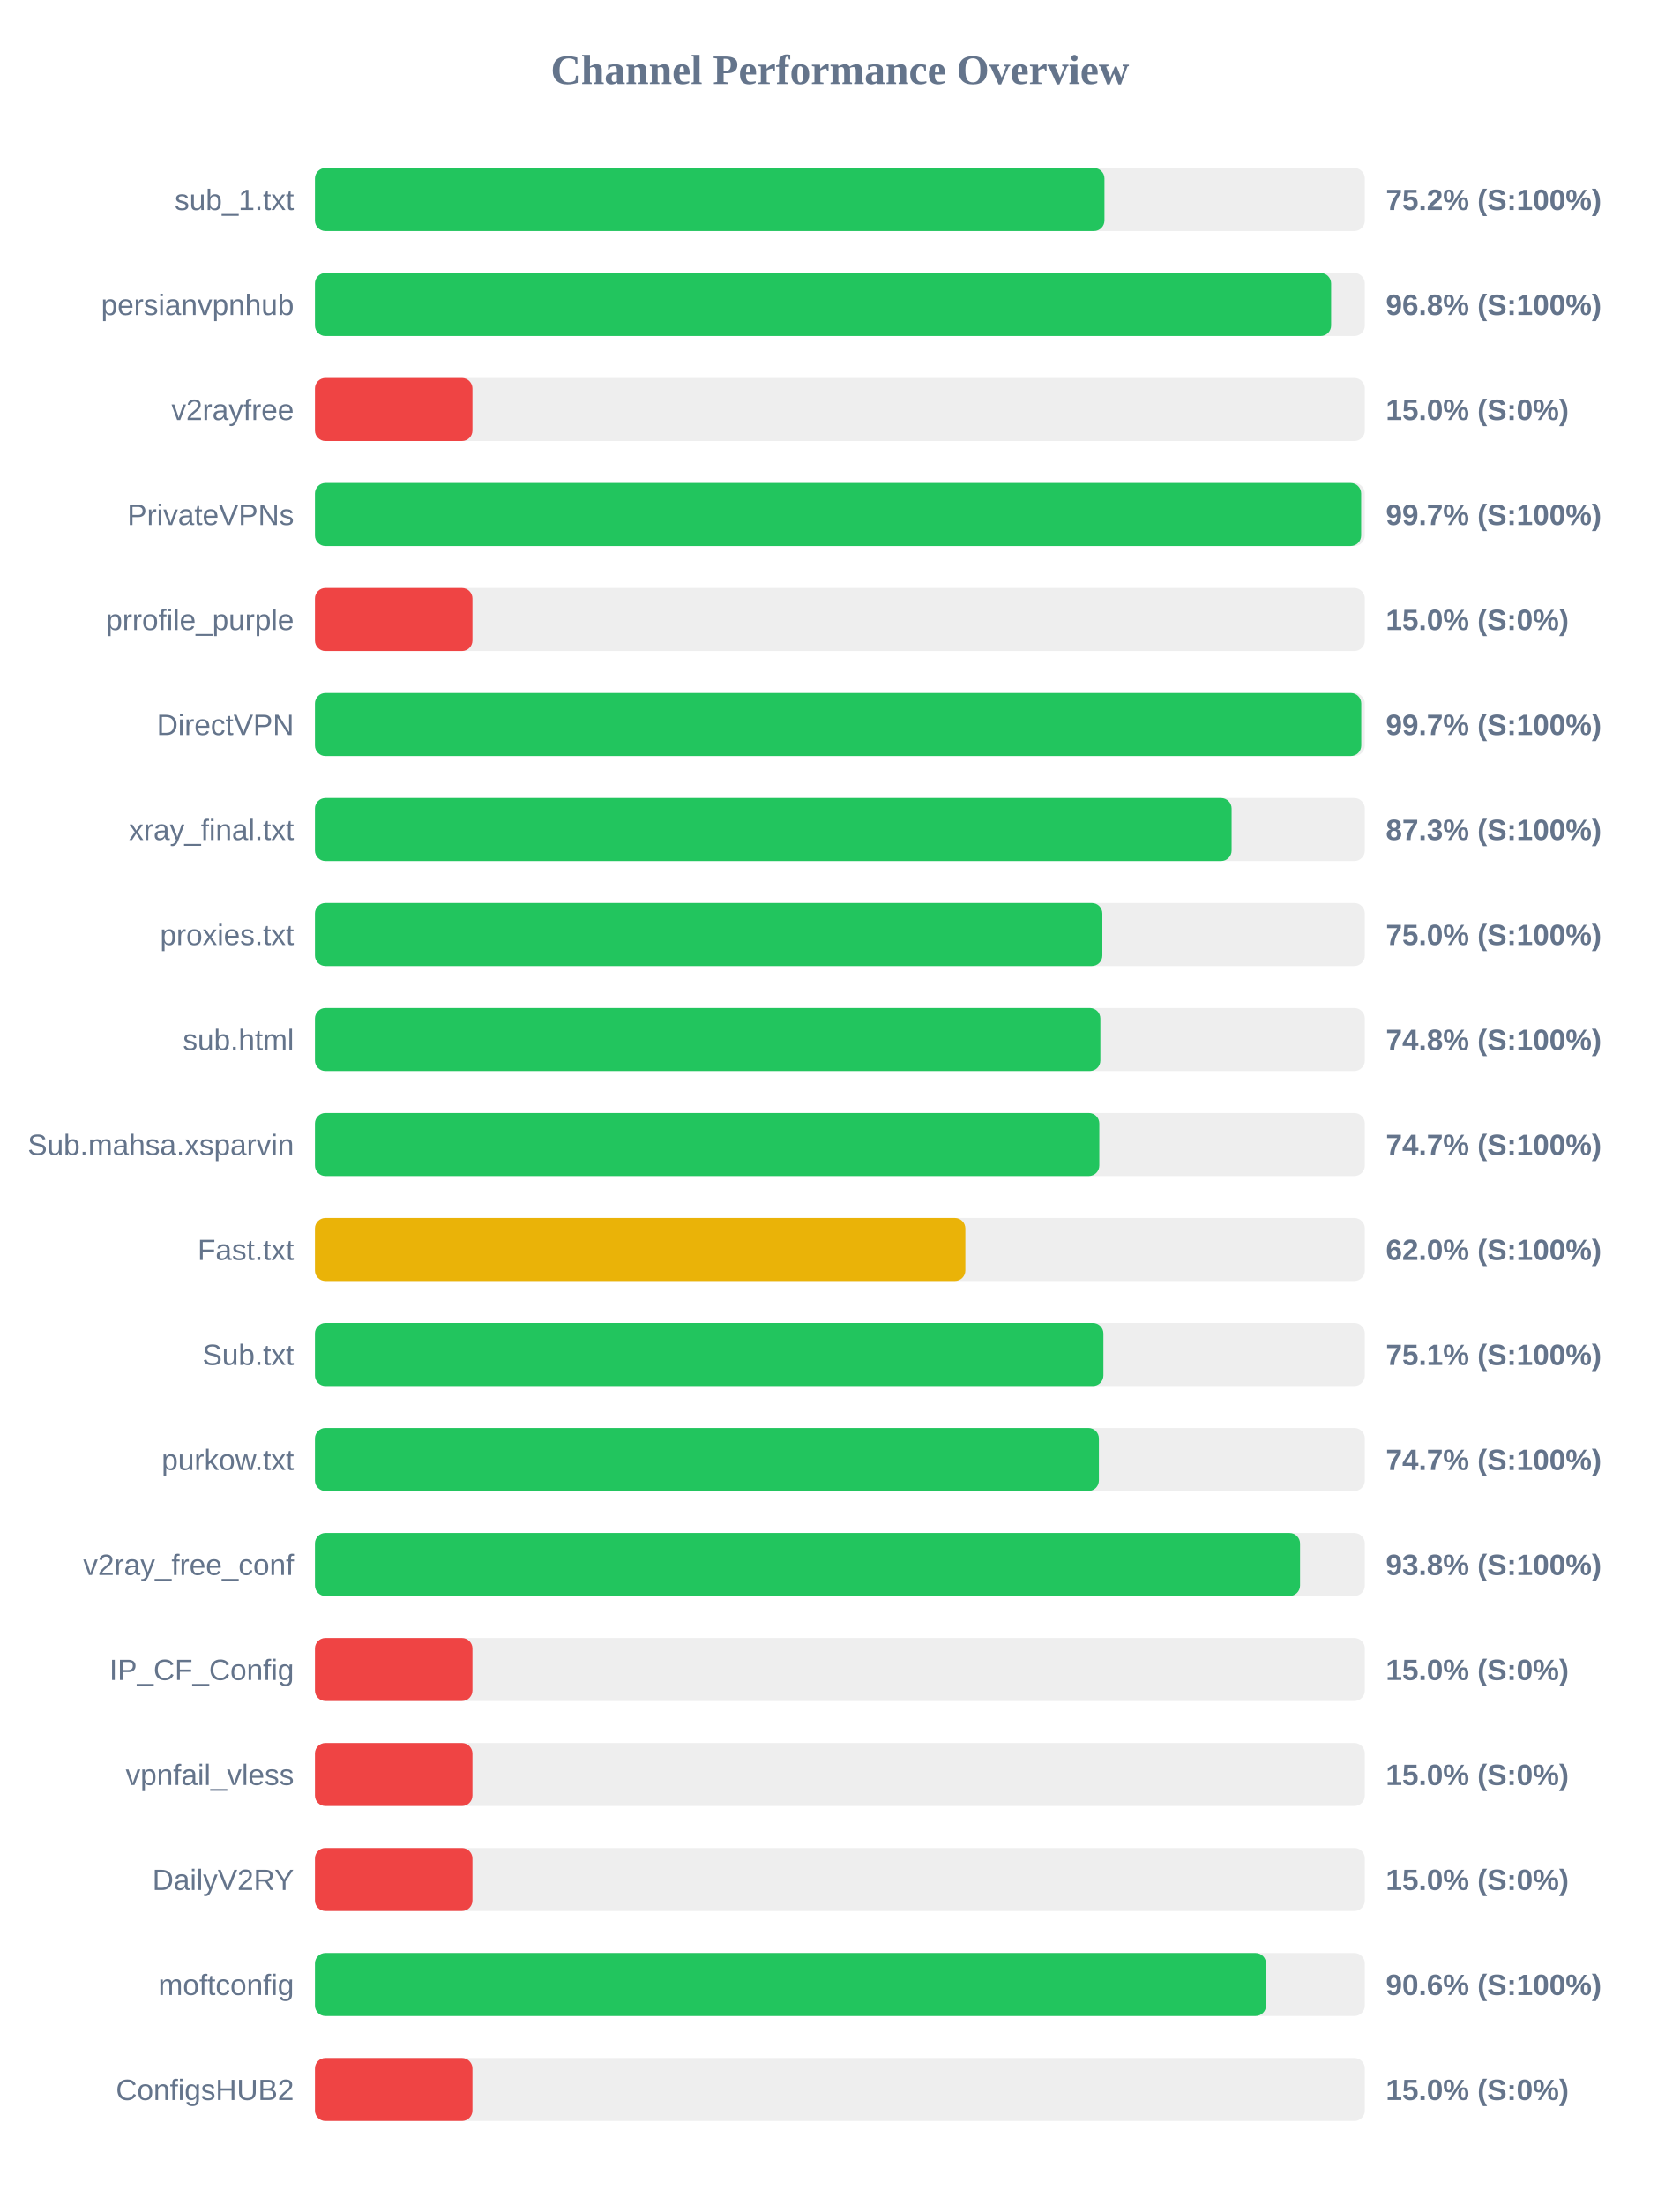
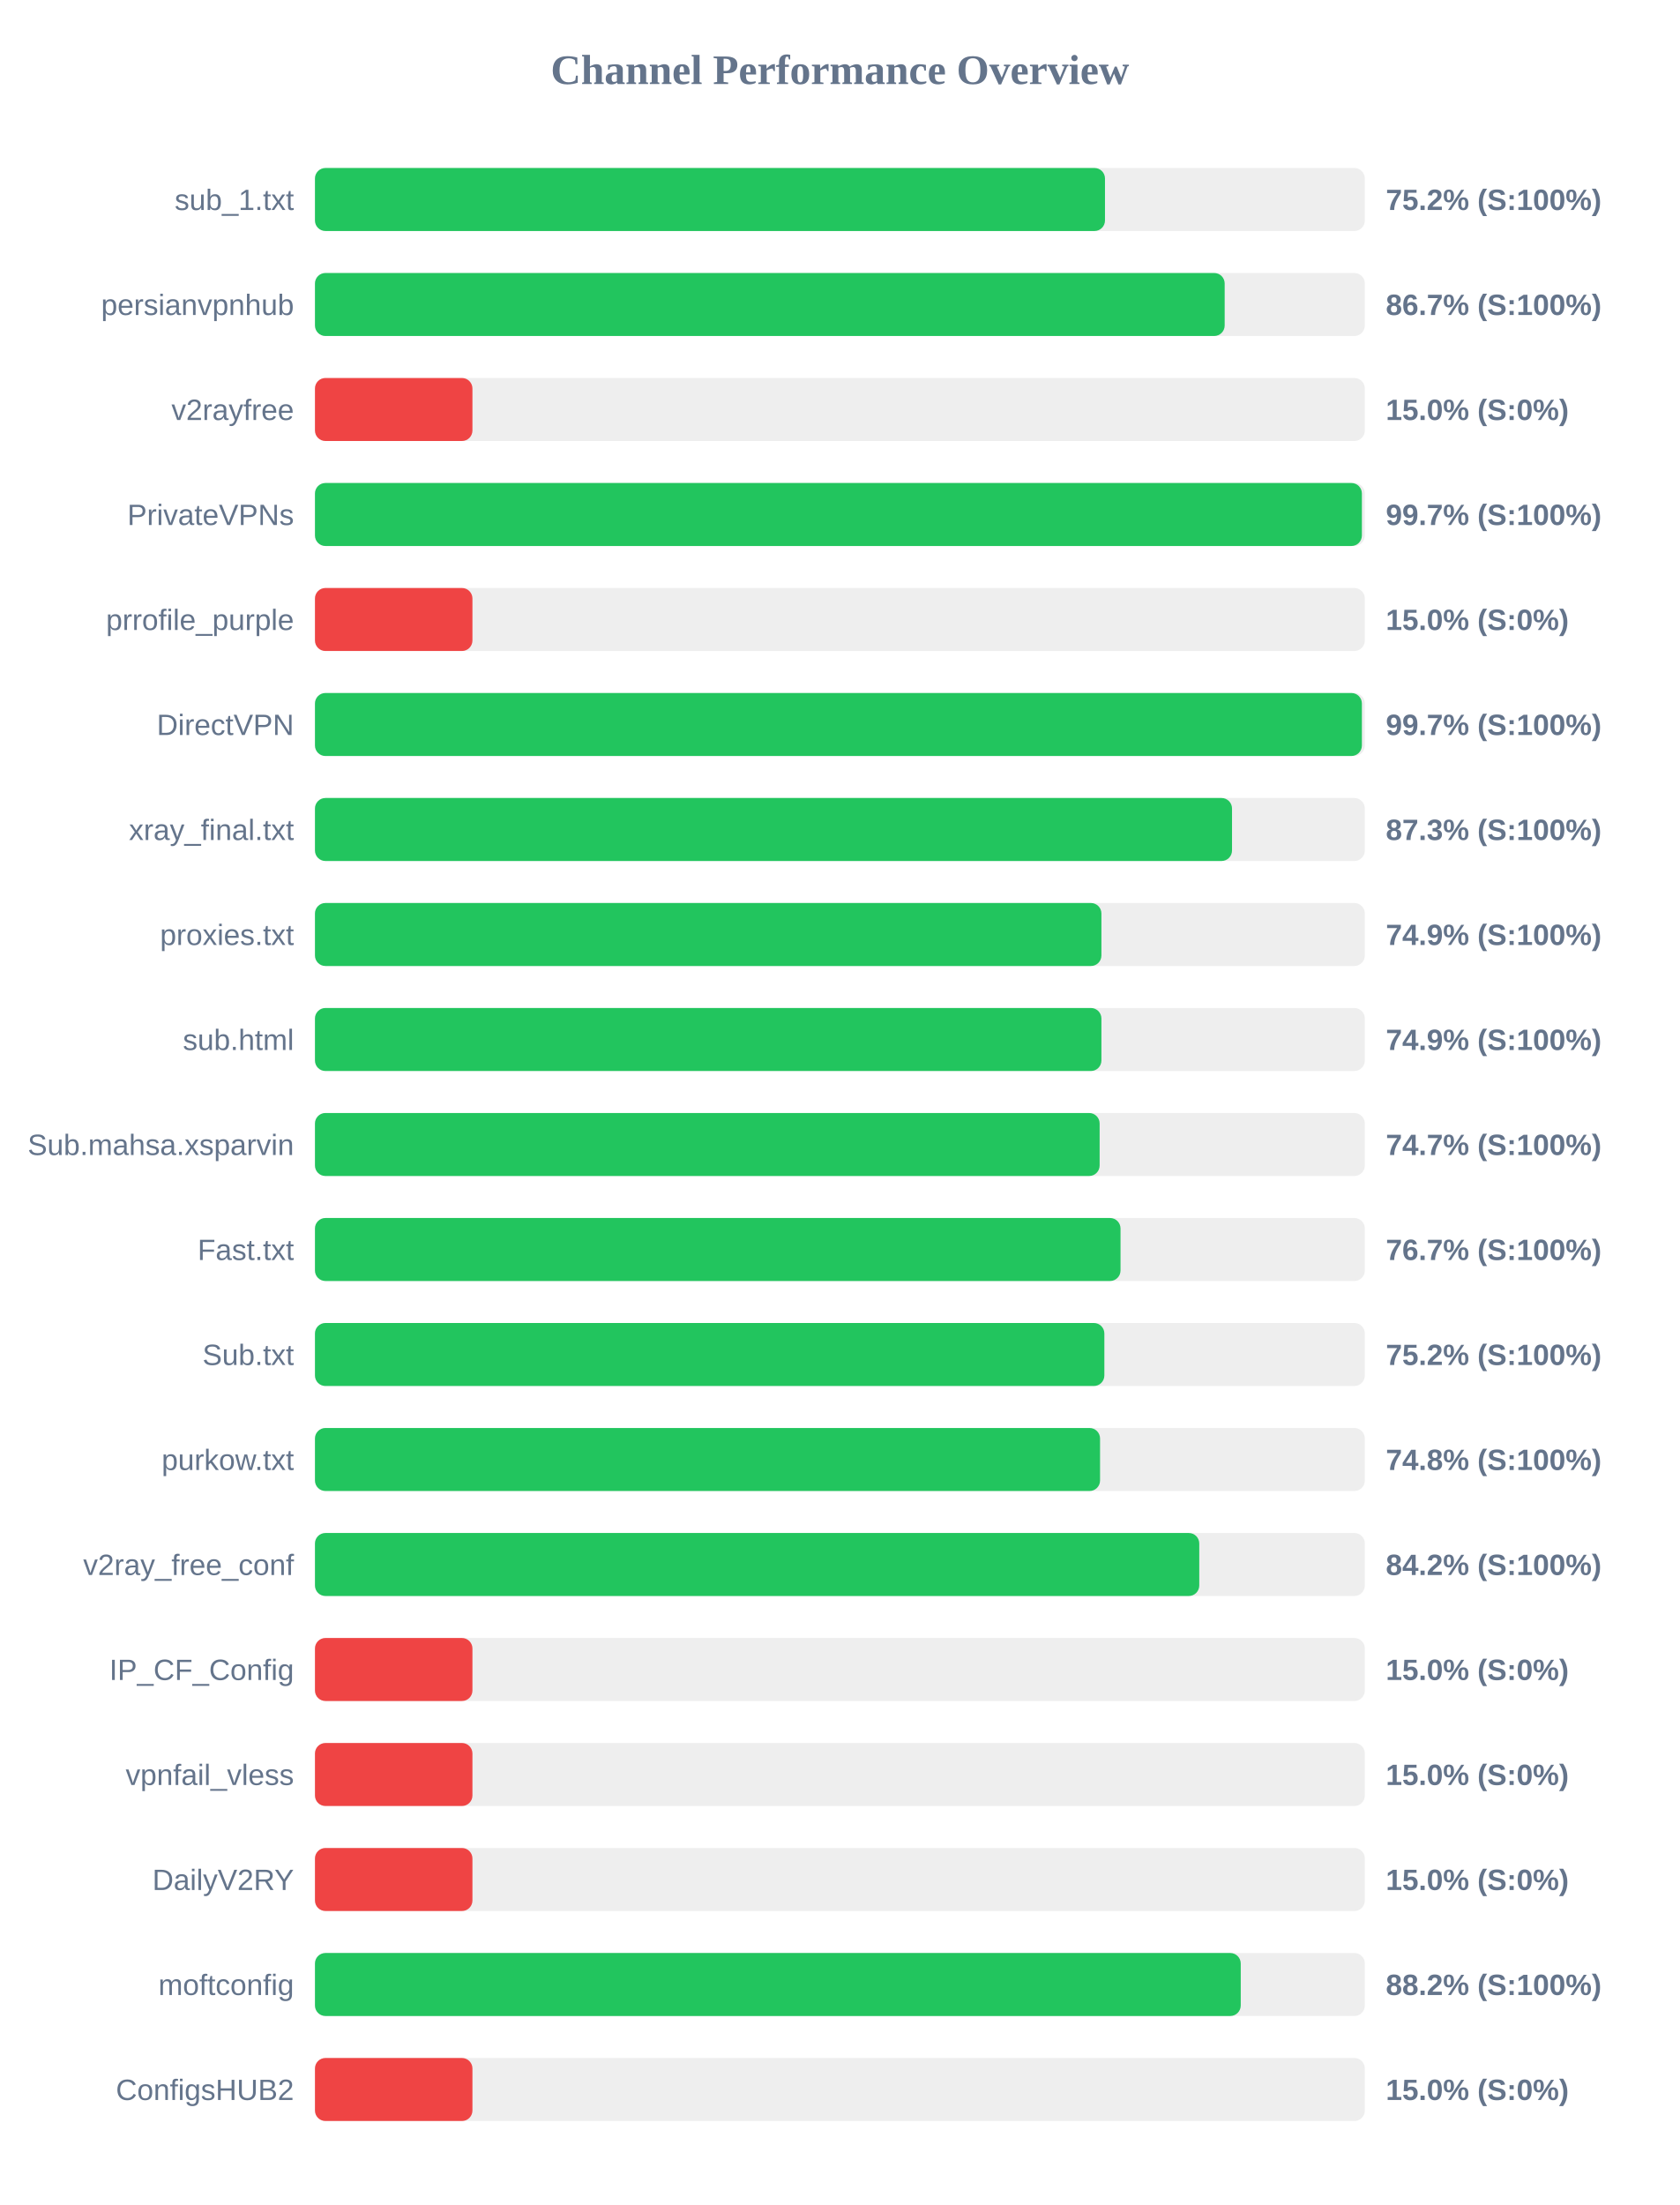
<svg xmlns="http://www.w3.org/2000/svg" width="800" height="1050" version="1.1">
  <style>
        .row { font: 14px Arial; fill: #64748b; }
        .score { font: bold 14px Arial; fill: #64748b; }
    </style>
  <text x="400" y="40" text-anchor="middle" font-size="20px" font-weight="bold" fill="#64748b">Channel Performance Overview</text>
  <rect x="150" y="80" width="500" height="30" fill="#eee" rx="5" />
-   <rect x="150" y="80" width="376.0" height="30" fill="#22c55e" rx="5" />
+   <rect x="150" y="80" width="376.25" height="30" fill="#22c55e" rx="5" />
  <text x="140" y="100" text-anchor="end" class="row">sub_1.txt</text>
  <text x="660" y="100" text-anchor="start" class="score">75.2% (S:100%)</text>
  <rect x="150" y="130" width="500" height="30" fill="#eee" rx="5" />
-   <rect x="150" y="130" width="483.95" height="30" fill="#22c55e" rx="5" />
+   <rect x="150" y="130" width="433.25" height="30" fill="#22c55e" rx="5" />
  <text x="140" y="150" text-anchor="end" class="row">persianvpnhub</text>
-   <text x="660" y="150" text-anchor="start" class="score">96.8% (S:100%)</text>
+   <text x="660" y="150" text-anchor="start" class="score">86.7% (S:100%)</text>
  <rect x="150" y="180" width="500" height="30" fill="#eee" rx="5" />
  <rect x="150" y="180" width="75.0" height="30" fill="#ef4444" rx="5" />
  <text x="140" y="200" text-anchor="end" class="row">v2rayfree</text>
  <text x="660" y="200" text-anchor="start" class="score">15.0% (S:0%)</text>
  <rect x="150" y="230" width="500" height="30" fill="#eee" rx="5" />
-   <rect x="150" y="230" width="498.25" height="30" fill="#22c55e" rx="5" />
+   <rect x="150" y="230" width="498.6" height="30" fill="#22c55e" rx="5" />
  <text x="140" y="250" text-anchor="end" class="row">PrivateVPNs</text>
  <text x="660" y="250" text-anchor="start" class="score">99.7% (S:100%)</text>
  <rect x="150" y="280" width="500" height="30" fill="#eee" rx="5" />
  <rect x="150" y="280" width="75.0" height="30" fill="#ef4444" rx="5" />
  <text x="140" y="300" text-anchor="end" class="row">prrofile_purple</text>
  <text x="660" y="300" text-anchor="start" class="score">15.0% (S:0%)</text>
  <rect x="150" y="330" width="500" height="30" fill="#eee" rx="5" />
-   <rect x="150" y="330" width="498.3" height="30" fill="#22c55e" rx="5" />
+   <rect x="150" y="330" width="498.6" height="30" fill="#22c55e" rx="5" />
  <text x="140" y="350" text-anchor="end" class="row">DirectVPN</text>
  <text x="660" y="350" text-anchor="start" class="score">99.7% (S:100%)</text>
  <rect x="150" y="380" width="500" height="30" fill="#eee" rx="5" />
-   <rect x="150" y="380" width="436.55" height="30" fill="#22c55e" rx="5" />
+   <rect x="150" y="380" width="436.75" height="30" fill="#22c55e" rx="5" />
  <text x="140" y="400" text-anchor="end" class="row">xray_final.txt</text>
  <text x="660" y="400" text-anchor="start" class="score">87.3% (S:100%)</text>
  <rect x="150" y="430" width="500" height="30" fill="#eee" rx="5" />
-   <rect x="150" y="430" width="375.0" height="30" fill="#22c55e" rx="5" />
+   <rect x="150" y="430" width="374.55" height="30" fill="#22c55e" rx="5" />
  <text x="140" y="450" text-anchor="end" class="row">proxies.txt</text>
-   <text x="660" y="450" text-anchor="start" class="score">75.0% (S:100%)</text>
+   <text x="660" y="450" text-anchor="start" class="score">74.9% (S:100%)</text>
  <rect x="150" y="480" width="500" height="30" fill="#eee" rx="5" />
-   <rect x="150" y="480" width="374.05" height="30" fill="#22c55e" rx="5" />
+   <rect x="150" y="480" width="374.55" height="30" fill="#22c55e" rx="5" />
  <text x="140" y="500" text-anchor="end" class="row">sub.html</text>
-   <text x="660" y="500" text-anchor="start" class="score">74.8% (S:100%)</text>
+   <text x="660" y="500" text-anchor="start" class="score">74.9% (S:100%)</text>
  <rect x="150" y="530" width="500" height="30" fill="#eee" rx="5" />
-   <rect x="150" y="530" width="373.55" height="30" fill="#22c55e" rx="5" />
+   <rect x="150" y="530" width="373.7" height="30" fill="#22c55e" rx="5" />
  <text x="140" y="550" text-anchor="end" class="row">Sub.mahsa.xsparvin</text>
  <text x="660" y="550" text-anchor="start" class="score">74.7% (S:100%)</text>
  <rect x="150" y="580" width="500" height="30" fill="#eee" rx="5" />
-   <rect x="150" y="580" width="309.75" height="30" fill="#eab308" rx="5" />
+   <rect x="150" y="580" width="383.65" height="30" fill="#22c55e" rx="5" />
  <text x="140" y="600" text-anchor="end" class="row">Fast.txt</text>
-   <text x="660" y="600" text-anchor="start" class="score">62.0% (S:100%)</text>
+   <text x="660" y="600" text-anchor="start" class="score">76.7% (S:100%)</text>
  <rect x="150" y="630" width="500" height="30" fill="#eee" rx="5" />
-   <rect x="150" y="630" width="375.5" height="30" fill="#22c55e" rx="5" />
+   <rect x="150" y="630" width="375.95" height="30" fill="#22c55e" rx="5" />
  <text x="140" y="650" text-anchor="end" class="row">Sub.txt</text>
-   <text x="660" y="650" text-anchor="start" class="score">75.1% (S:100%)</text>
+   <text x="660" y="650" text-anchor="start" class="score">75.2% (S:100%)</text>
  <rect x="150" y="680" width="500" height="30" fill="#eee" rx="5" />
-   <rect x="150" y="680" width="373.35" height="30" fill="#22c55e" rx="5" />
+   <rect x="150" y="680" width="373.9" height="30" fill="#22c55e" rx="5" />
  <text x="140" y="700" text-anchor="end" class="row">purkow.txt</text>
-   <text x="660" y="700" text-anchor="start" class="score">74.7% (S:100%)</text>
+   <text x="660" y="700" text-anchor="start" class="score">74.8% (S:100%)</text>
  <rect x="150" y="730" width="500" height="30" fill="#eee" rx="5" />
-   <rect x="150" y="730" width="469.15" height="30" fill="#22c55e" rx="5" />
+   <rect x="150" y="730" width="421.15" height="30" fill="#22c55e" rx="5" />
  <text x="140" y="750" text-anchor="end" class="row">v2ray_free_conf</text>
-   <text x="660" y="750" text-anchor="start" class="score">93.8% (S:100%)</text>
+   <text x="660" y="750" text-anchor="start" class="score">84.2% (S:100%)</text>
  <rect x="150" y="780" width="500" height="30" fill="#eee" rx="5" />
  <rect x="150" y="780" width="75.0" height="30" fill="#ef4444" rx="5" />
  <text x="140" y="800" text-anchor="end" class="row">IP_CF_Config</text>
  <text x="660" y="800" text-anchor="start" class="score">15.0% (S:0%)</text>
  <rect x="150" y="830" width="500" height="30" fill="#eee" rx="5" />
  <rect x="150" y="830" width="75.0" height="30" fill="#ef4444" rx="5" />
  <text x="140" y="850" text-anchor="end" class="row">vpnfail_vless</text>
  <text x="660" y="850" text-anchor="start" class="score">15.0% (S:0%)</text>
  <rect x="150" y="880" width="500" height="30" fill="#eee" rx="5" />
  <rect x="150" y="880" width="75.0" height="30" fill="#ef4444" rx="5" />
  <text x="140" y="900" text-anchor="end" class="row">DailyV2RY</text>
  <text x="660" y="900" text-anchor="start" class="score">15.0% (S:0%)</text>
  <rect x="150" y="930" width="500" height="30" fill="#eee" rx="5" />
-   <rect x="150" y="930" width="452.95" height="30" fill="#22c55e" rx="5" />
+   <rect x="150" y="930" width="440.9" height="30" fill="#22c55e" rx="5" />
  <text x="140" y="950" text-anchor="end" class="row">moftconfig</text>
-   <text x="660" y="950" text-anchor="start" class="score">90.6% (S:100%)</text>
+   <text x="660" y="950" text-anchor="start" class="score">88.2% (S:100%)</text>
  <rect x="150" y="980" width="500" height="30" fill="#eee" rx="5" />
  <rect x="150" y="980" width="75.0" height="30" fill="#ef4444" rx="5" />
  <text x="140" y="1000" text-anchor="end" class="row">ConfigsHUB2</text>
  <text x="660" y="1000" text-anchor="start" class="score">15.0% (S:0%)</text>
</svg>
